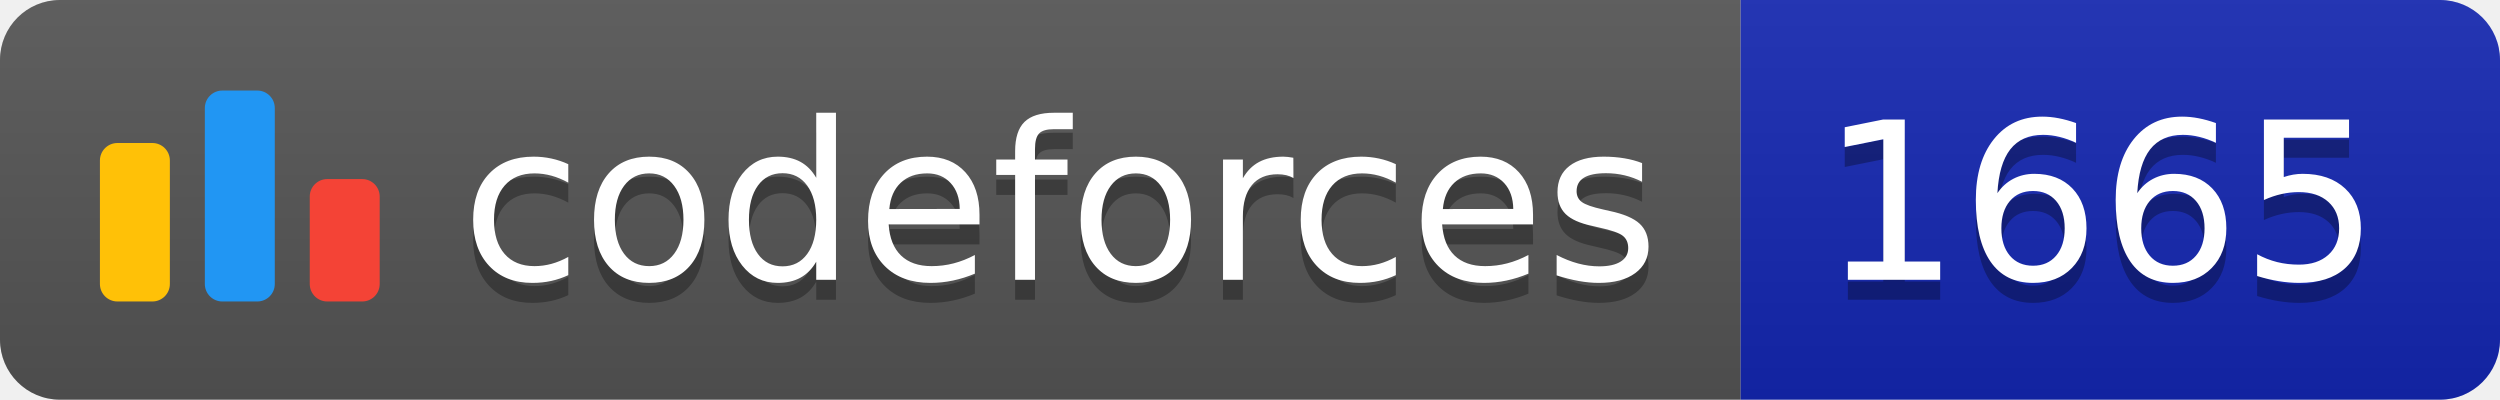
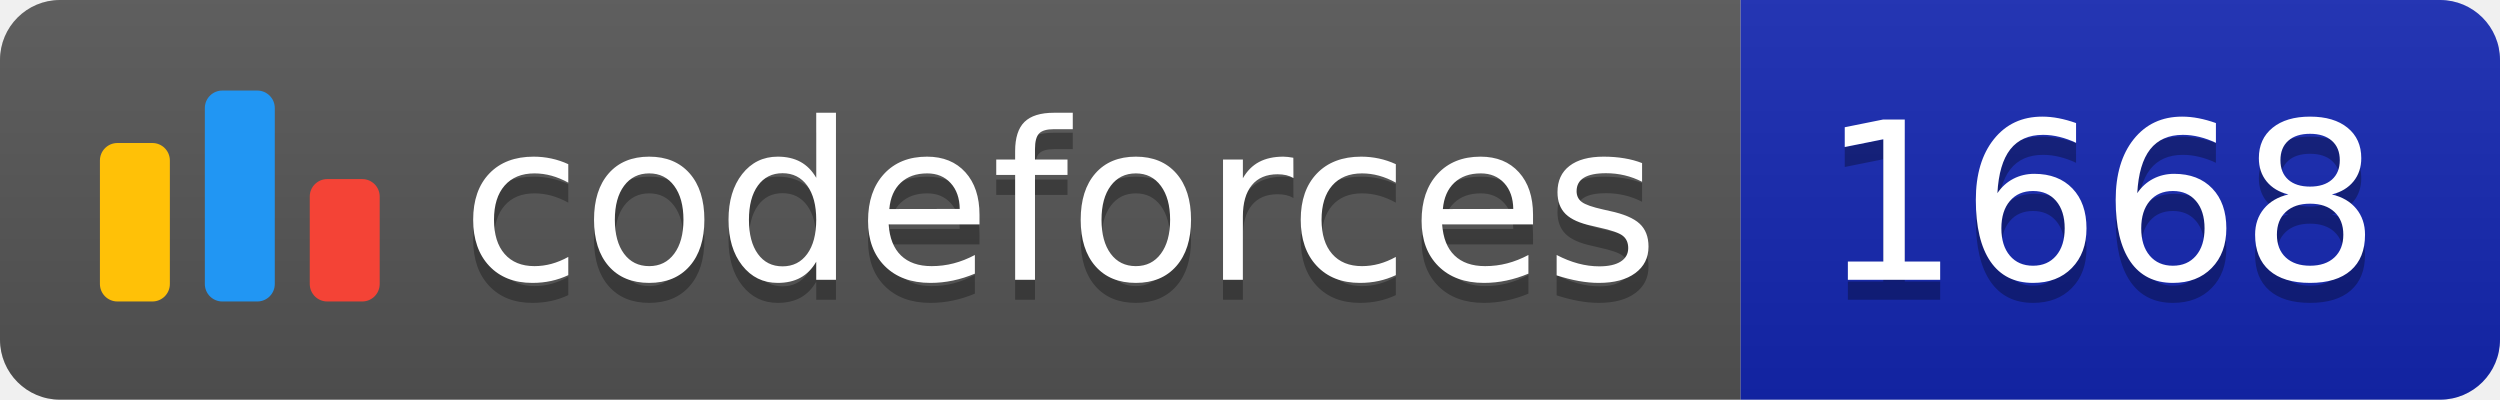
<svg xmlns="http://www.w3.org/2000/svg" width="125.1" height="20">
  <linearGradient id="smooth" x2="0" y2="100%">
    <stop offset="0" stop-color="#bbb" stop-opacity=".1" />
    <stop offset="1" stop-opacity=".1" />
  </linearGradient>
  <clipPath id="round">
    <rect width="125.1" height="20" rx="3" fill="#fff" />
  </clipPath>
  <g clip-path="url(#round)">
    <rect width="87.1" height="20" fill="#555" />
    <rect x="87.1" width="38.0" height="20" fill="#1427B2" />
    <rect width="125.1" height="20" fill="url(#smooth)" />
  </g>
  <g fill="#fff" text-anchor="middle" font-family="DejaVu Sans,Verdana,Geneva,sans-serif" font-size="110">
    <svg x="5" y="3" class="logo" width="14" height="14" viewBox="0 0 32 25" fill="none">
      <rect y="6" width="8" height="18.125" rx="2" fill="#FFC107" />
      <rect x="24" y="10.125" width="8" height="14" rx="2" fill="#F44336" />
      <rect x="12" width="8" height="24.125" rx="2" fill="#2196F3" />
    </svg>
    <text x="530.5" y="150" fill="#010101" fill-opacity=".3" transform="scale(0.1)" textLength="601.0" lengthAdjust="spacing">codeforces
        </text>
    <text x="530.5" y="140" transform="scale(0.1)" textLength="601.0" lengthAdjust="spacing">codeforces</text>
-     <text x="1051.0" y="150" fill="#010101" fill-opacity=".3" transform="scale(0.1)" textLength="280.0" lengthAdjust="spacing">1665
+     <text x="1051.0" y="150" fill="#010101" fill-opacity=".3" transform="scale(0.1)" textLength="280.0" lengthAdjust="spacing">1668
        </text>
-     <text x="1051.0" y="140" transform="scale(0.1)" textLength="280.0" lengthAdjust="spacing">1665</text>
+     <text x="1051.0" y="140" transform="scale(0.1)" textLength="280.0" lengthAdjust="spacing">1668</text>
  </g>
</svg>
